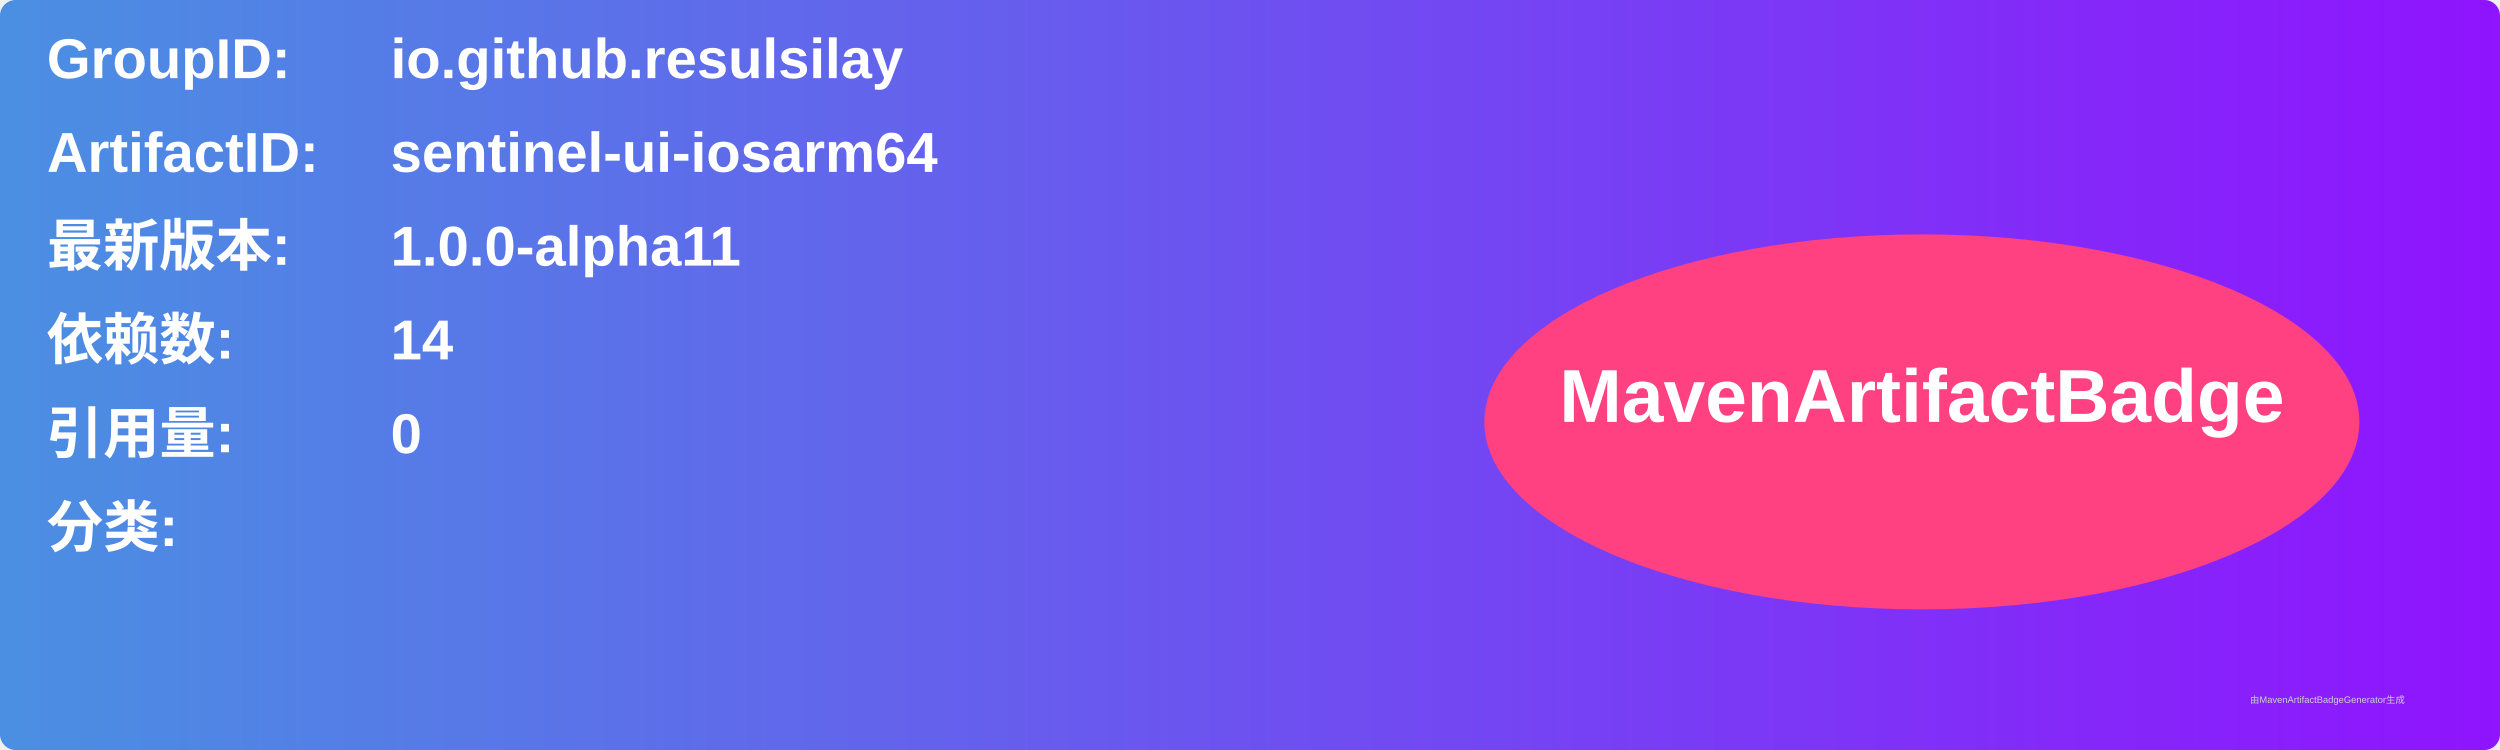
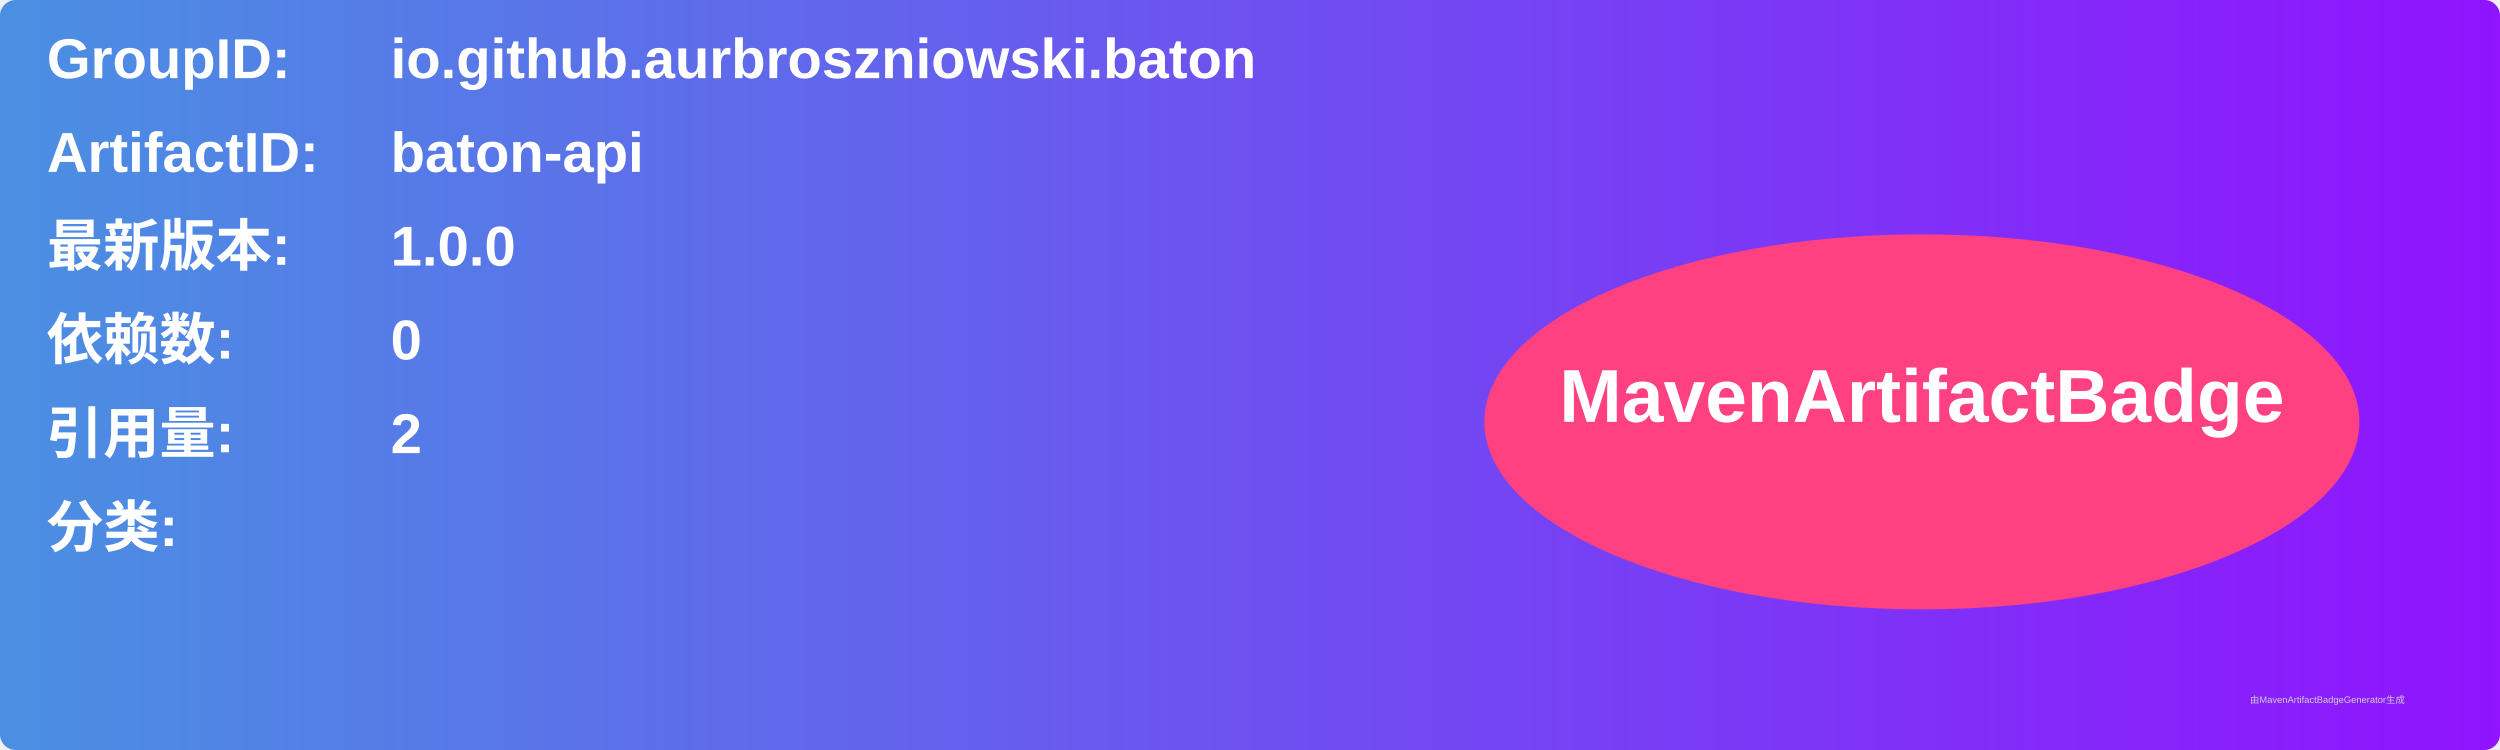
<svg xmlns="http://www.w3.org/2000/svg" width="800" height="240" viewBox="0 0 800 240">
  <linearGradient id="grad" x1="0%" y1="0%" x2="100%" y2="0%">
    <stop offset="0%" stop-color="#4a90e2" />
    <stop offset="100%" stop-color="#9013fe" />
  </linearGradient>
  <rect width="100%" height="100%" rx="5" ry="5" fill="url(#grad)" />
  <g transform="translate(15, 15)">
    <text x="0" y="10" font-family="Arial" font-size="18" fill="white" font-weight="bold" width="260">GroupID:</text>
-     <text x="110" y="10" font-family="Arial" font-size="18" fill="white" font-weight="bold" width="460">io.github.resulsilay</text>
+     <text x="110" y="10" font-family="Arial" font-size="18" fill="white" font-weight="bold" width="460">io.github.aurbroszniowski.baton</text>
    <text x="0" y="40" font-family="Arial" font-size="18" fill="white" font-weight="bold" width="260">ArtifactID:</text>
-     <text x="110" y="40" font-family="Arial" font-size="18" fill="white" font-weight="bold" width="460">sentinel-ui-iosarm64</text>
+     <text x="110" y="40" font-family="Arial" font-size="18" fill="white" font-weight="bold" width="460">baton-api</text>
    <text x="0" y="70" font-family="Arial" font-size="18" fill="white" font-weight="bold">最新版本:</text>
    <text x="110" y="70" font-family="Arial" font-size="18" fill="white" font-weight="bold">
-       <tspan font-weight="bold">1.0.0-alpha11</tspan>
+       <tspan font-weight="bold">1.0.0</tspan>
    </text>
    <text x="0" y="100" font-family="Arial" font-size="18" fill="white" font-weight="bold">依赖数: </text>
    <text x="110" y="100" font-family="Arial" font-size="18" fill="white">
-       <tspan font-weight="bold">14</tspan>
+       <tspan font-weight="bold">0</tspan>
    </text>
    <text x="0" y="130" font-family="Arial" font-size="18" fill="white" font-weight="bold">引用量: </text>
    <text x="110" y="130" font-family="Arial" font-size="18" fill="white">
-       <tspan font-weight="bold">0</tspan>
+       <tspan font-weight="bold">2</tspan>
    </text>
    <text x="0" y="160" font-family="Arial" font-size="18" fill="white" font-weight="bold">分类:</text>
    <text x="10" y="190" font-family="Arial" font-size="10" fill="white">
      <tspan font-weight="bold" />
    </text>
    <ellipse cx="600" cy="120" rx="140" ry="60" fill="#ff4081" />
    <text x="600" y="120" text-anchor="middle" font-family="Arial" font-size="24" fill="white" font-weight="bold">MavenArtifactBadge</text>
  </g>
  <text x="720" y="225" font-family="Arial" font-size="3" fill="#d0d0d0">由MavenArtifactBadgeGenerator生成</text>
</svg>
